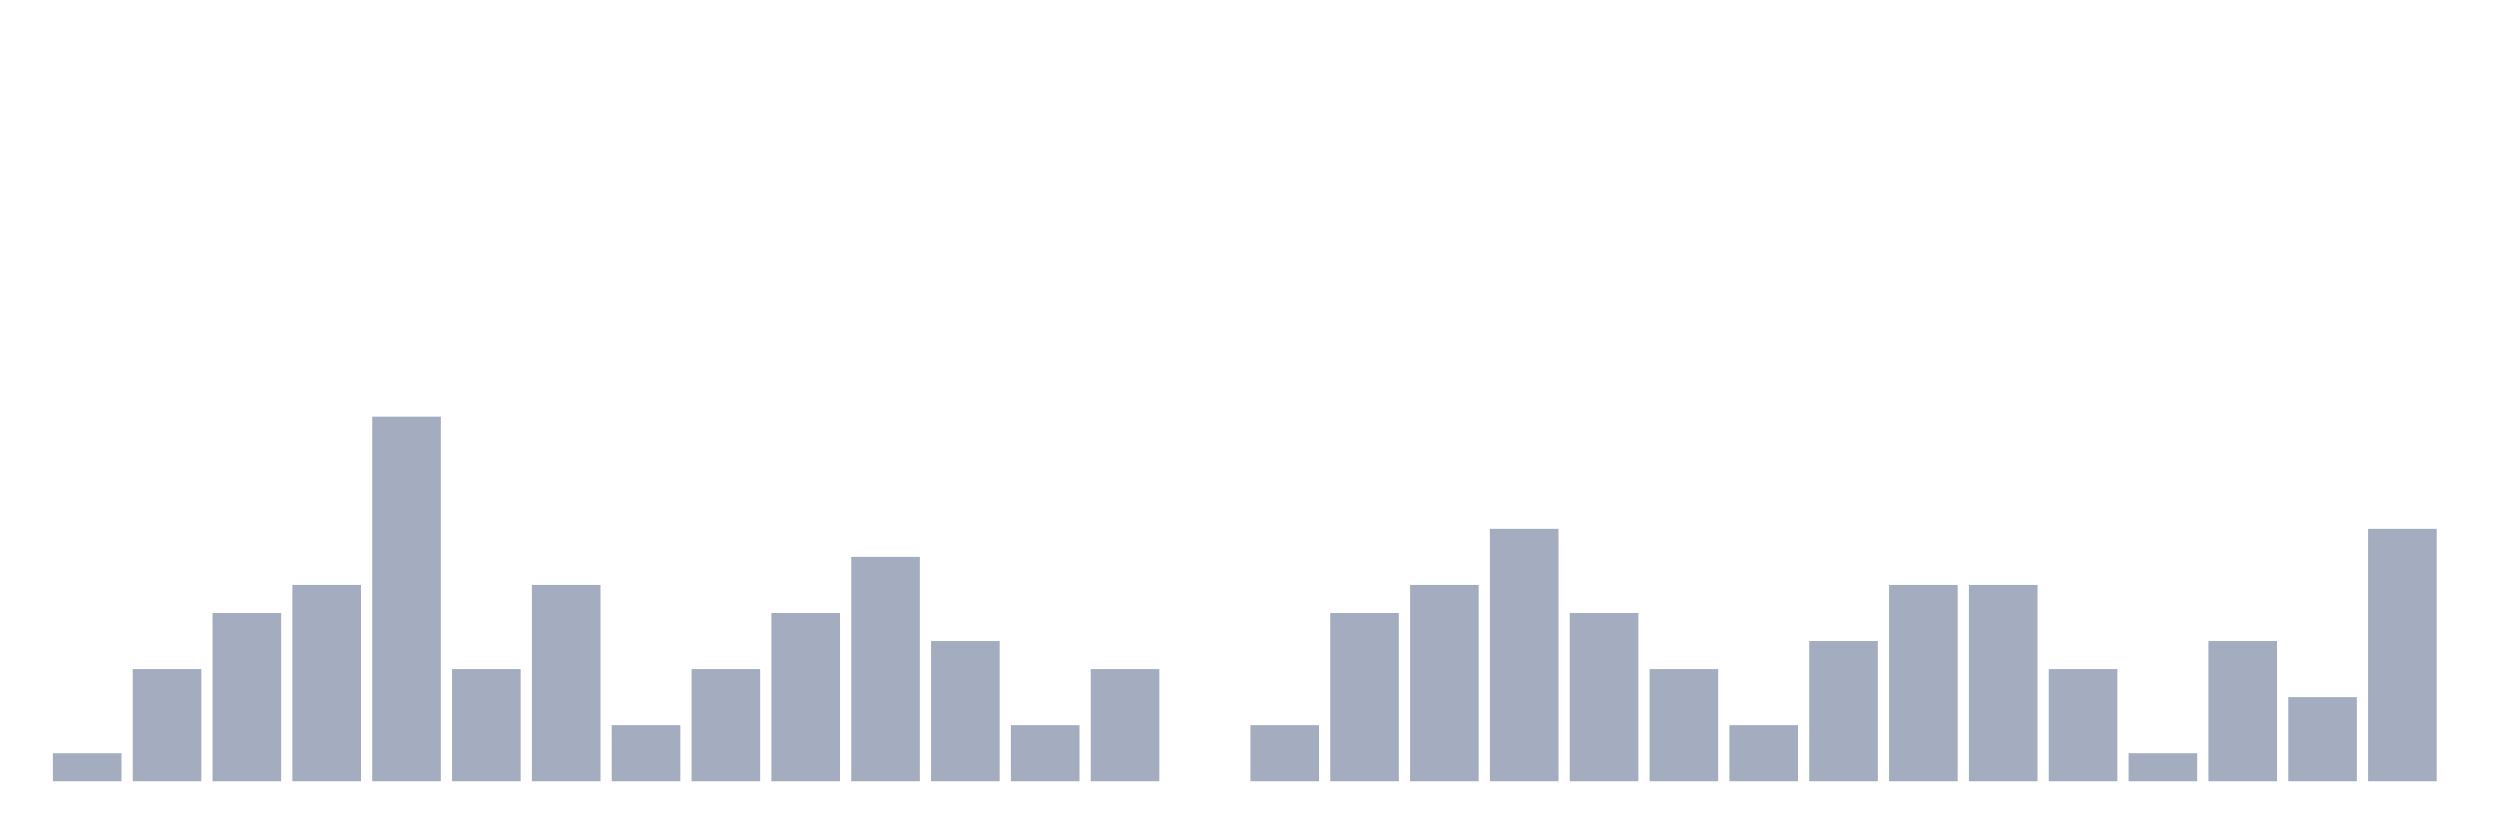
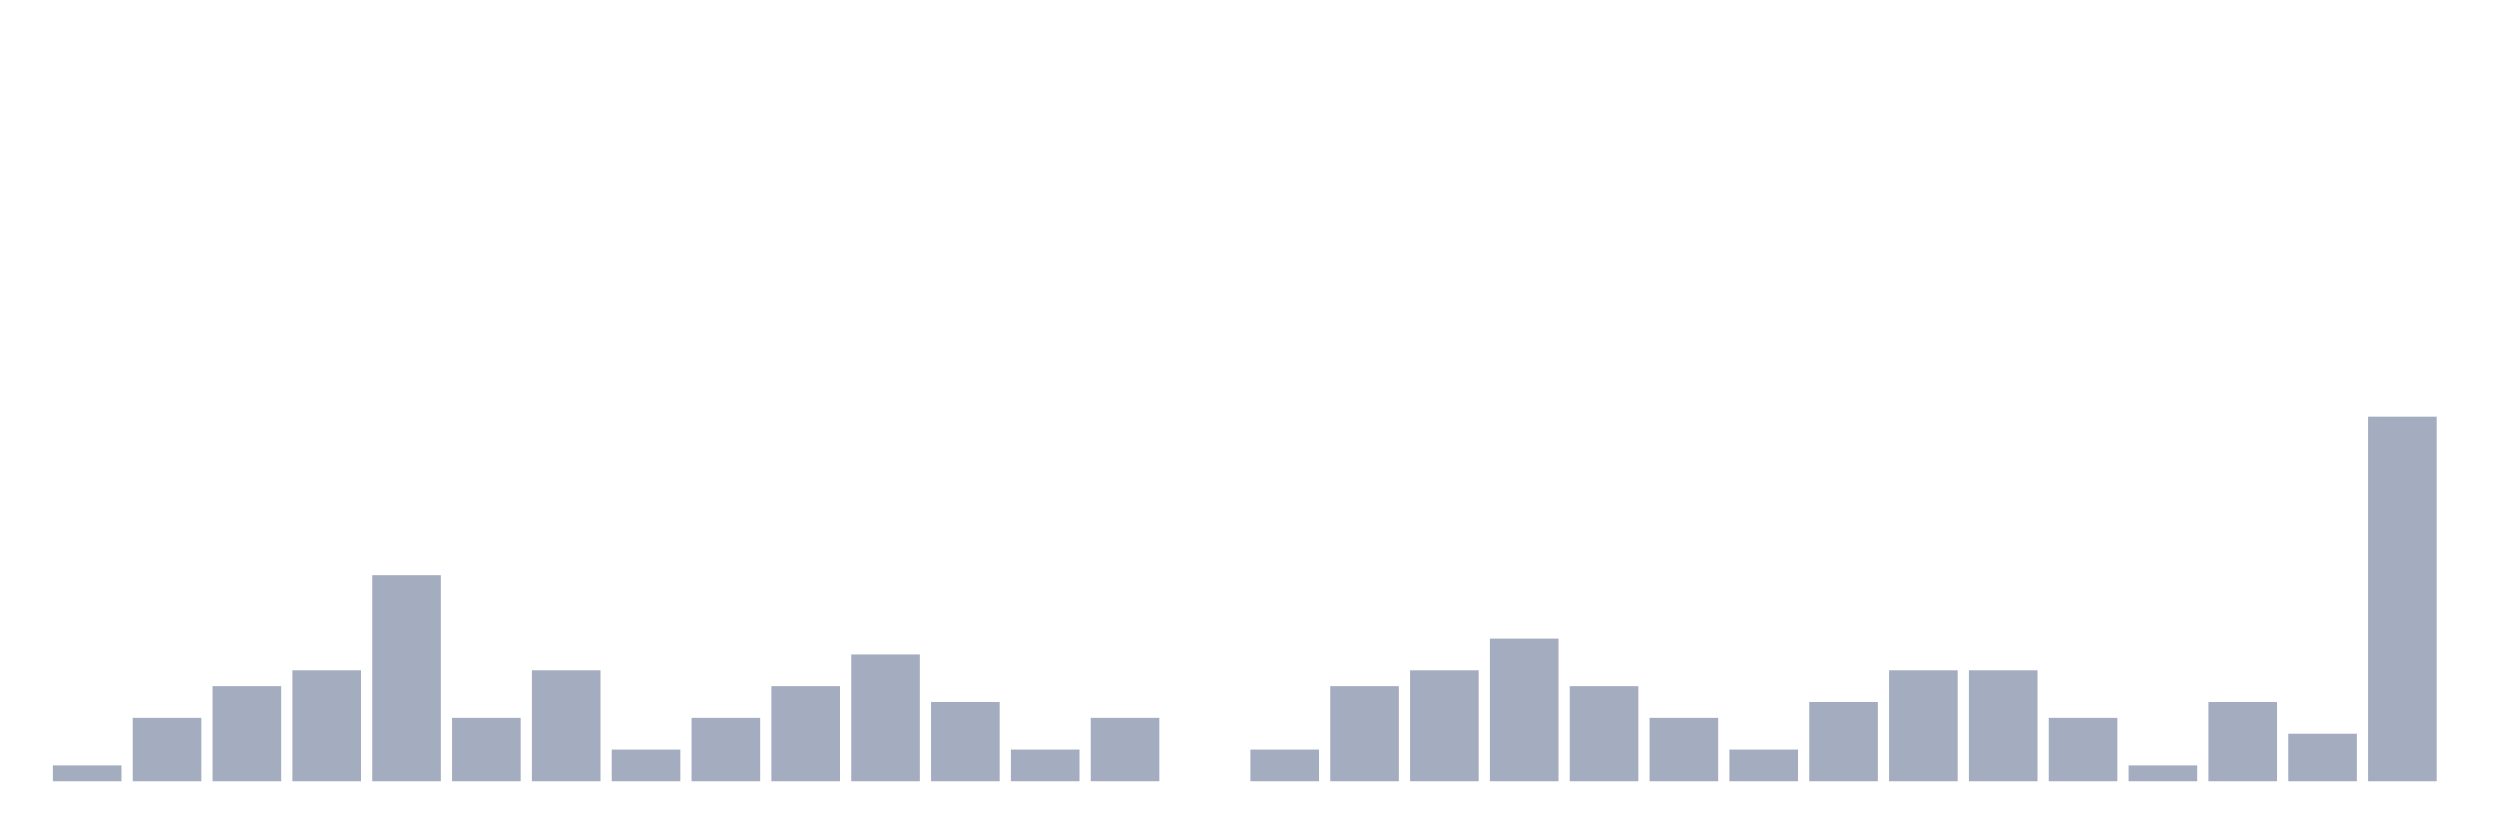
<svg xmlns="http://www.w3.org/2000/svg" viewBox="0 0 480 160">
  <g transform="translate(10,10)">
-     <rect class="bar" x="0.153" width="13.175" y="134.615" height="5.385" fill="rgb(164,173,192)" />
-     <rect class="bar" x="15.482" width="13.175" y="118.462" height="21.538" fill="rgb(164,173,192)" />
-     <rect class="bar" x="30.81" width="13.175" y="107.692" height="32.308" fill="rgb(164,173,192)" />
-     <rect class="bar" x="46.138" width="13.175" y="102.308" height="37.692" fill="rgb(164,173,192)" />
-     <rect class="bar" x="61.466" width="13.175" y="70" height="70" fill="rgb(164,173,192)" />
-     <rect class="bar" x="76.794" width="13.175" y="118.462" height="21.538" fill="rgb(164,173,192)" />
-     <rect class="bar" x="92.123" width="13.175" y="102.308" height="37.692" fill="rgb(164,173,192)" />
-     <rect class="bar" x="107.451" width="13.175" y="129.231" height="10.769" fill="rgb(164,173,192)" />
-     <rect class="bar" x="122.779" width="13.175" y="118.462" height="21.538" fill="rgb(164,173,192)" />
-     <rect class="bar" x="138.107" width="13.175" y="107.692" height="32.308" fill="rgb(164,173,192)" />
-     <rect class="bar" x="153.436" width="13.175" y="96.923" height="43.077" fill="rgb(164,173,192)" />
-     <rect class="bar" x="168.764" width="13.175" y="113.077" height="26.923" fill="rgb(164,173,192)" />
-     <rect class="bar" x="184.092" width="13.175" y="129.231" height="10.769" fill="rgb(164,173,192)" />
-     <rect class="bar" x="199.42" width="13.175" y="118.462" height="21.538" fill="rgb(164,173,192)" />
+     <rect class="bar" x="0.153" width="13.175" y="136.957" height="3.043" fill="rgb(164,173,192)" />
+     <rect class="bar" x="15.482" width="13.175" y="127.826" height="12.174" fill="rgb(164,173,192)" />
+     <rect class="bar" x="30.81" width="13.175" y="121.739" height="18.261" fill="rgb(164,173,192)" />
+     <rect class="bar" x="46.138" width="13.175" y="118.696" height="21.304" fill="rgb(164,173,192)" />
+     <rect class="bar" x="61.466" width="13.175" y="100.435" height="39.565" fill="rgb(164,173,192)" />
+     <rect class="bar" x="76.794" width="13.175" y="127.826" height="12.174" fill="rgb(164,173,192)" />
+     <rect class="bar" x="92.123" width="13.175" y="118.696" height="21.304" fill="rgb(164,173,192)" />
+     <rect class="bar" x="107.451" width="13.175" y="133.913" height="6.087" fill="rgb(164,173,192)" />
+     <rect class="bar" x="122.779" width="13.175" y="127.826" height="12.174" fill="rgb(164,173,192)" />
+     <rect class="bar" x="138.107" width="13.175" y="121.739" height="18.261" fill="rgb(164,173,192)" />
+     <rect class="bar" x="153.436" width="13.175" y="115.652" height="24.348" fill="rgb(164,173,192)" />
+     <rect class="bar" x="168.764" width="13.175" y="124.783" height="15.217" fill="rgb(164,173,192)" />
+     <rect class="bar" x="184.092" width="13.175" y="133.913" height="6.087" fill="rgb(164,173,192)" />
+     <rect class="bar" x="199.42" width="13.175" y="127.826" height="12.174" fill="rgb(164,173,192)" />
    <rect class="bar" x="214.748" width="13.175" y="140" height="0" fill="rgb(164,173,192)" />
-     <rect class="bar" x="230.077" width="13.175" y="129.231" height="10.769" fill="rgb(164,173,192)" />
-     <rect class="bar" x="245.405" width="13.175" y="107.692" height="32.308" fill="rgb(164,173,192)" />
-     <rect class="bar" x="260.733" width="13.175" y="102.308" height="37.692" fill="rgb(164,173,192)" />
-     <rect class="bar" x="276.061" width="13.175" y="91.538" height="48.462" fill="rgb(164,173,192)" />
-     <rect class="bar" x="291.39" width="13.175" y="107.692" height="32.308" fill="rgb(164,173,192)" />
-     <rect class="bar" x="306.718" width="13.175" y="118.462" height="21.538" fill="rgb(164,173,192)" />
-     <rect class="bar" x="322.046" width="13.175" y="129.231" height="10.769" fill="rgb(164,173,192)" />
-     <rect class="bar" x="337.374" width="13.175" y="113.077" height="26.923" fill="rgb(164,173,192)" />
-     <rect class="bar" x="352.702" width="13.175" y="102.308" height="37.692" fill="rgb(164,173,192)" />
-     <rect class="bar" x="368.031" width="13.175" y="102.308" height="37.692" fill="rgb(164,173,192)" />
-     <rect class="bar" x="383.359" width="13.175" y="118.462" height="21.538" fill="rgb(164,173,192)" />
-     <rect class="bar" x="398.687" width="13.175" y="134.615" height="5.385" fill="rgb(164,173,192)" />
-     <rect class="bar" x="414.015" width="13.175" y="113.077" height="26.923" fill="rgb(164,173,192)" />
-     <rect class="bar" x="429.344" width="13.175" y="123.846" height="16.154" fill="rgb(164,173,192)" />
-     <rect class="bar" x="444.672" width="13.175" y="91.538" height="48.462" fill="rgb(164,173,192)" />
+     <rect class="bar" x="230.077" width="13.175" y="133.913" height="6.087" fill="rgb(164,173,192)" />
+     <rect class="bar" x="245.405" width="13.175" y="121.739" height="18.261" fill="rgb(164,173,192)" />
+     <rect class="bar" x="260.733" width="13.175" y="118.696" height="21.304" fill="rgb(164,173,192)" />
+     <rect class="bar" x="276.061" width="13.175" y="112.609" height="27.391" fill="rgb(164,173,192)" />
+     <rect class="bar" x="291.39" width="13.175" y="121.739" height="18.261" fill="rgb(164,173,192)" />
+     <rect class="bar" x="306.718" width="13.175" y="127.826" height="12.174" fill="rgb(164,173,192)" />
+     <rect class="bar" x="322.046" width="13.175" y="133.913" height="6.087" fill="rgb(164,173,192)" />
+     <rect class="bar" x="337.374" width="13.175" y="124.783" height="15.217" fill="rgb(164,173,192)" />
+     <rect class="bar" x="352.702" width="13.175" y="118.696" height="21.304" fill="rgb(164,173,192)" />
+     <rect class="bar" x="368.031" width="13.175" y="118.696" height="21.304" fill="rgb(164,173,192)" />
+     <rect class="bar" x="383.359" width="13.175" y="127.826" height="12.174" fill="rgb(164,173,192)" />
+     <rect class="bar" x="398.687" width="13.175" y="136.957" height="3.043" fill="rgb(164,173,192)" />
+     <rect class="bar" x="414.015" width="13.175" y="124.783" height="15.217" fill="rgb(164,173,192)" />
+     <rect class="bar" x="429.344" width="13.175" y="130.87" height="9.13" fill="rgb(164,173,192)" />
+     <rect class="bar" x="444.672" width="13.175" y="70" height="70" fill="rgb(164,173,192)" />
  </g>
</svg>
